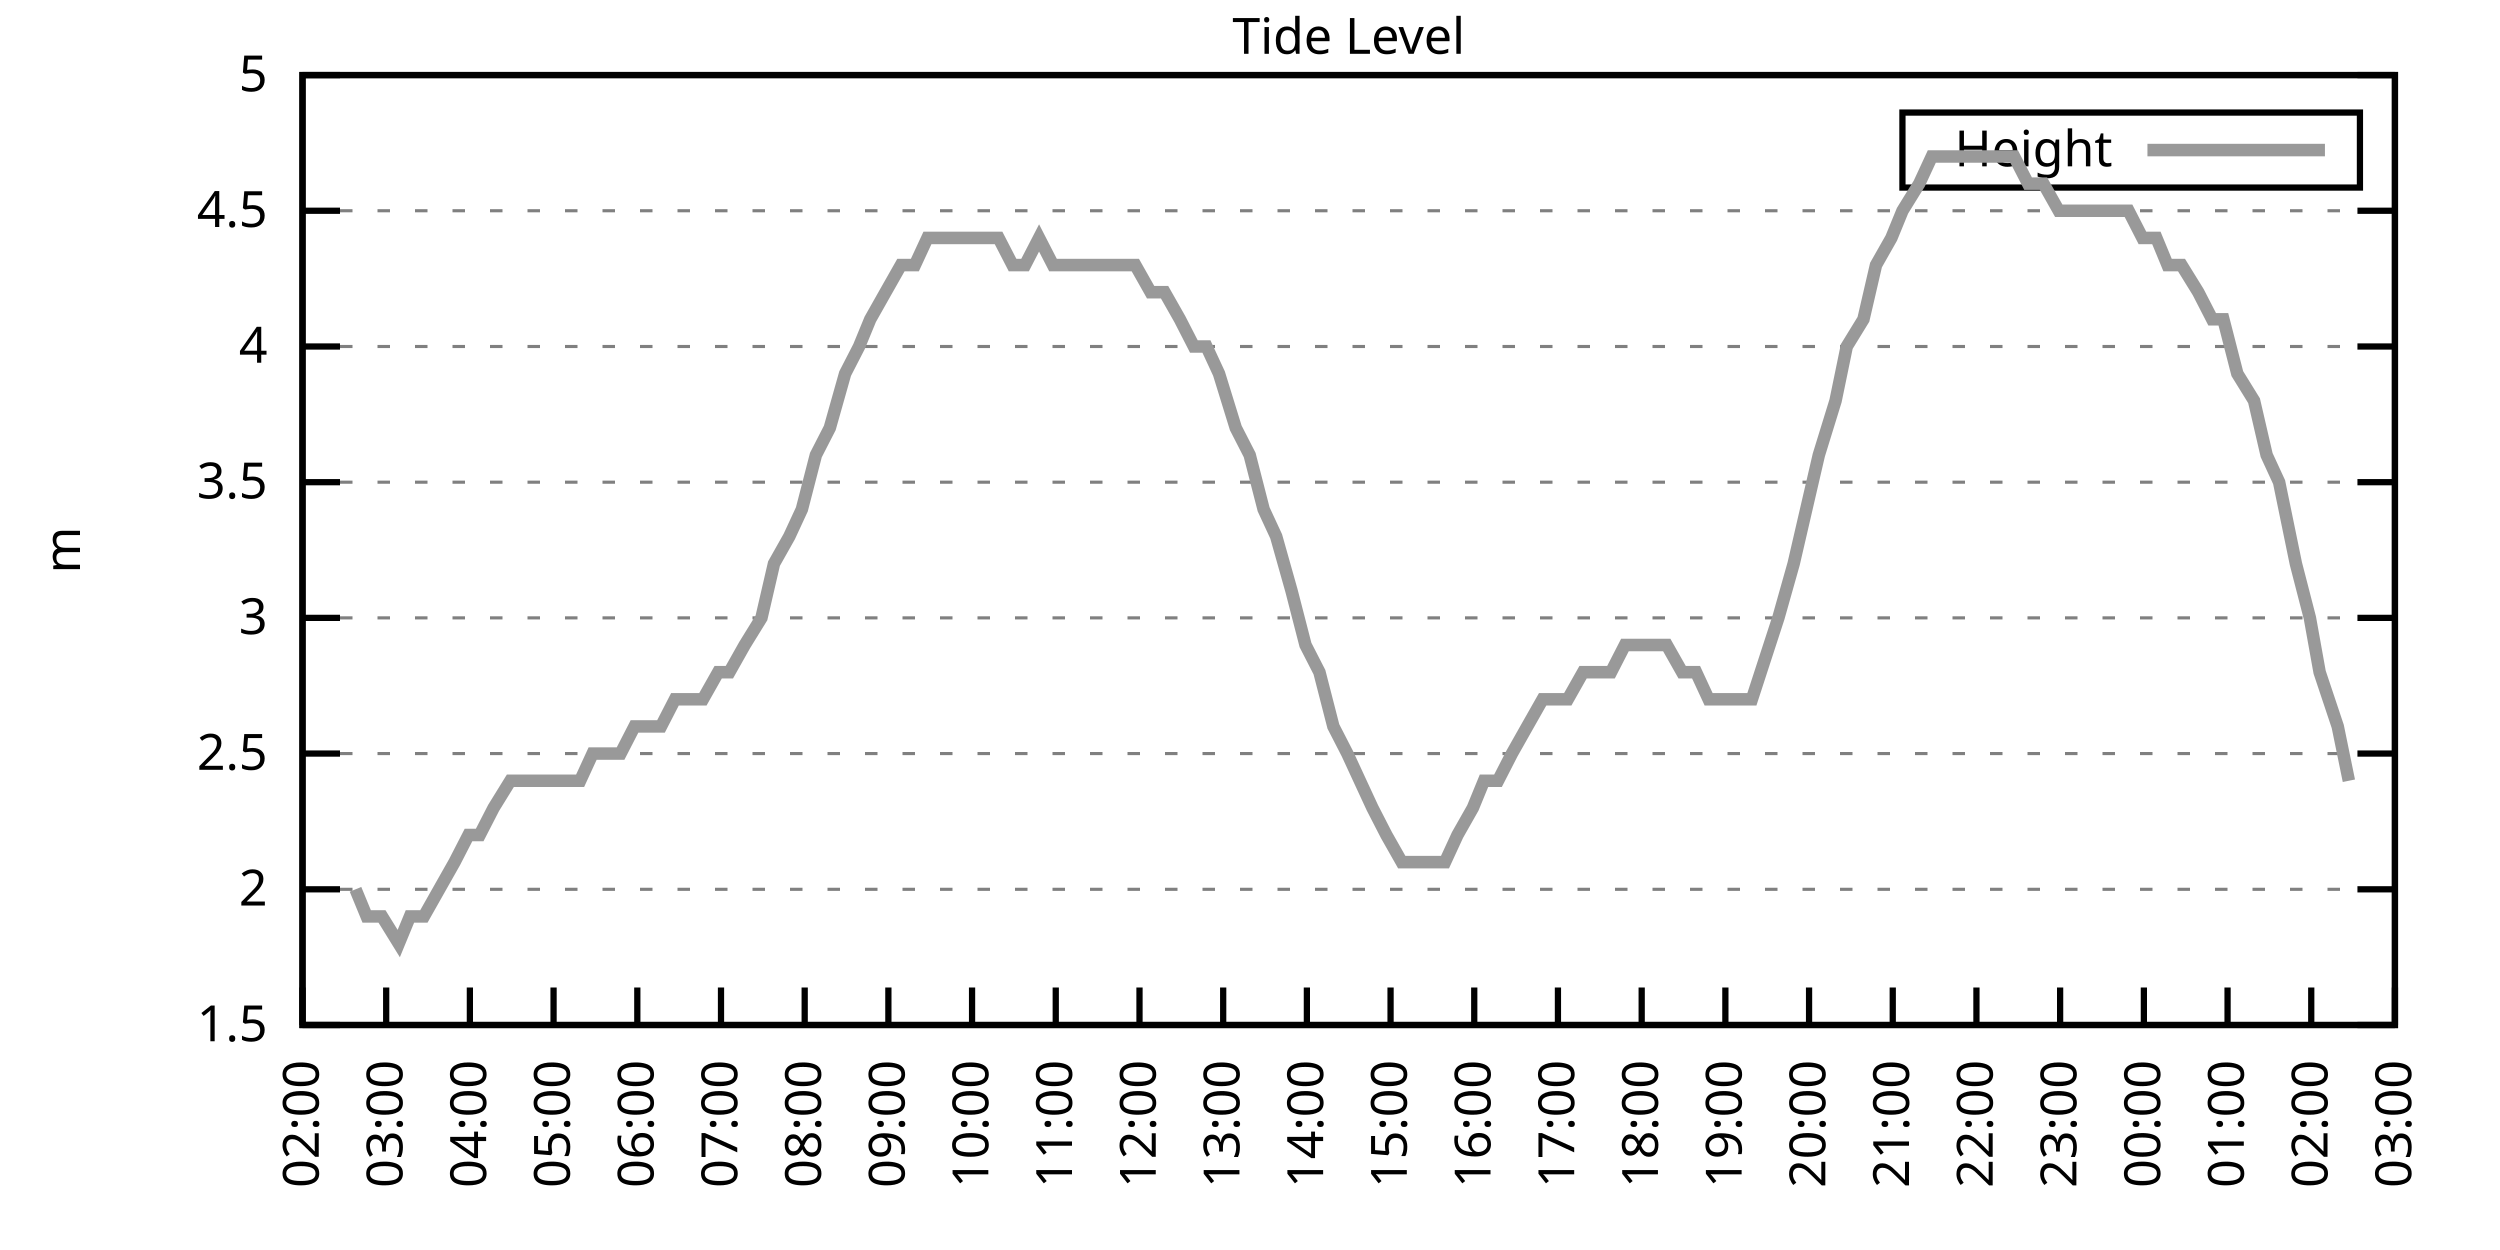
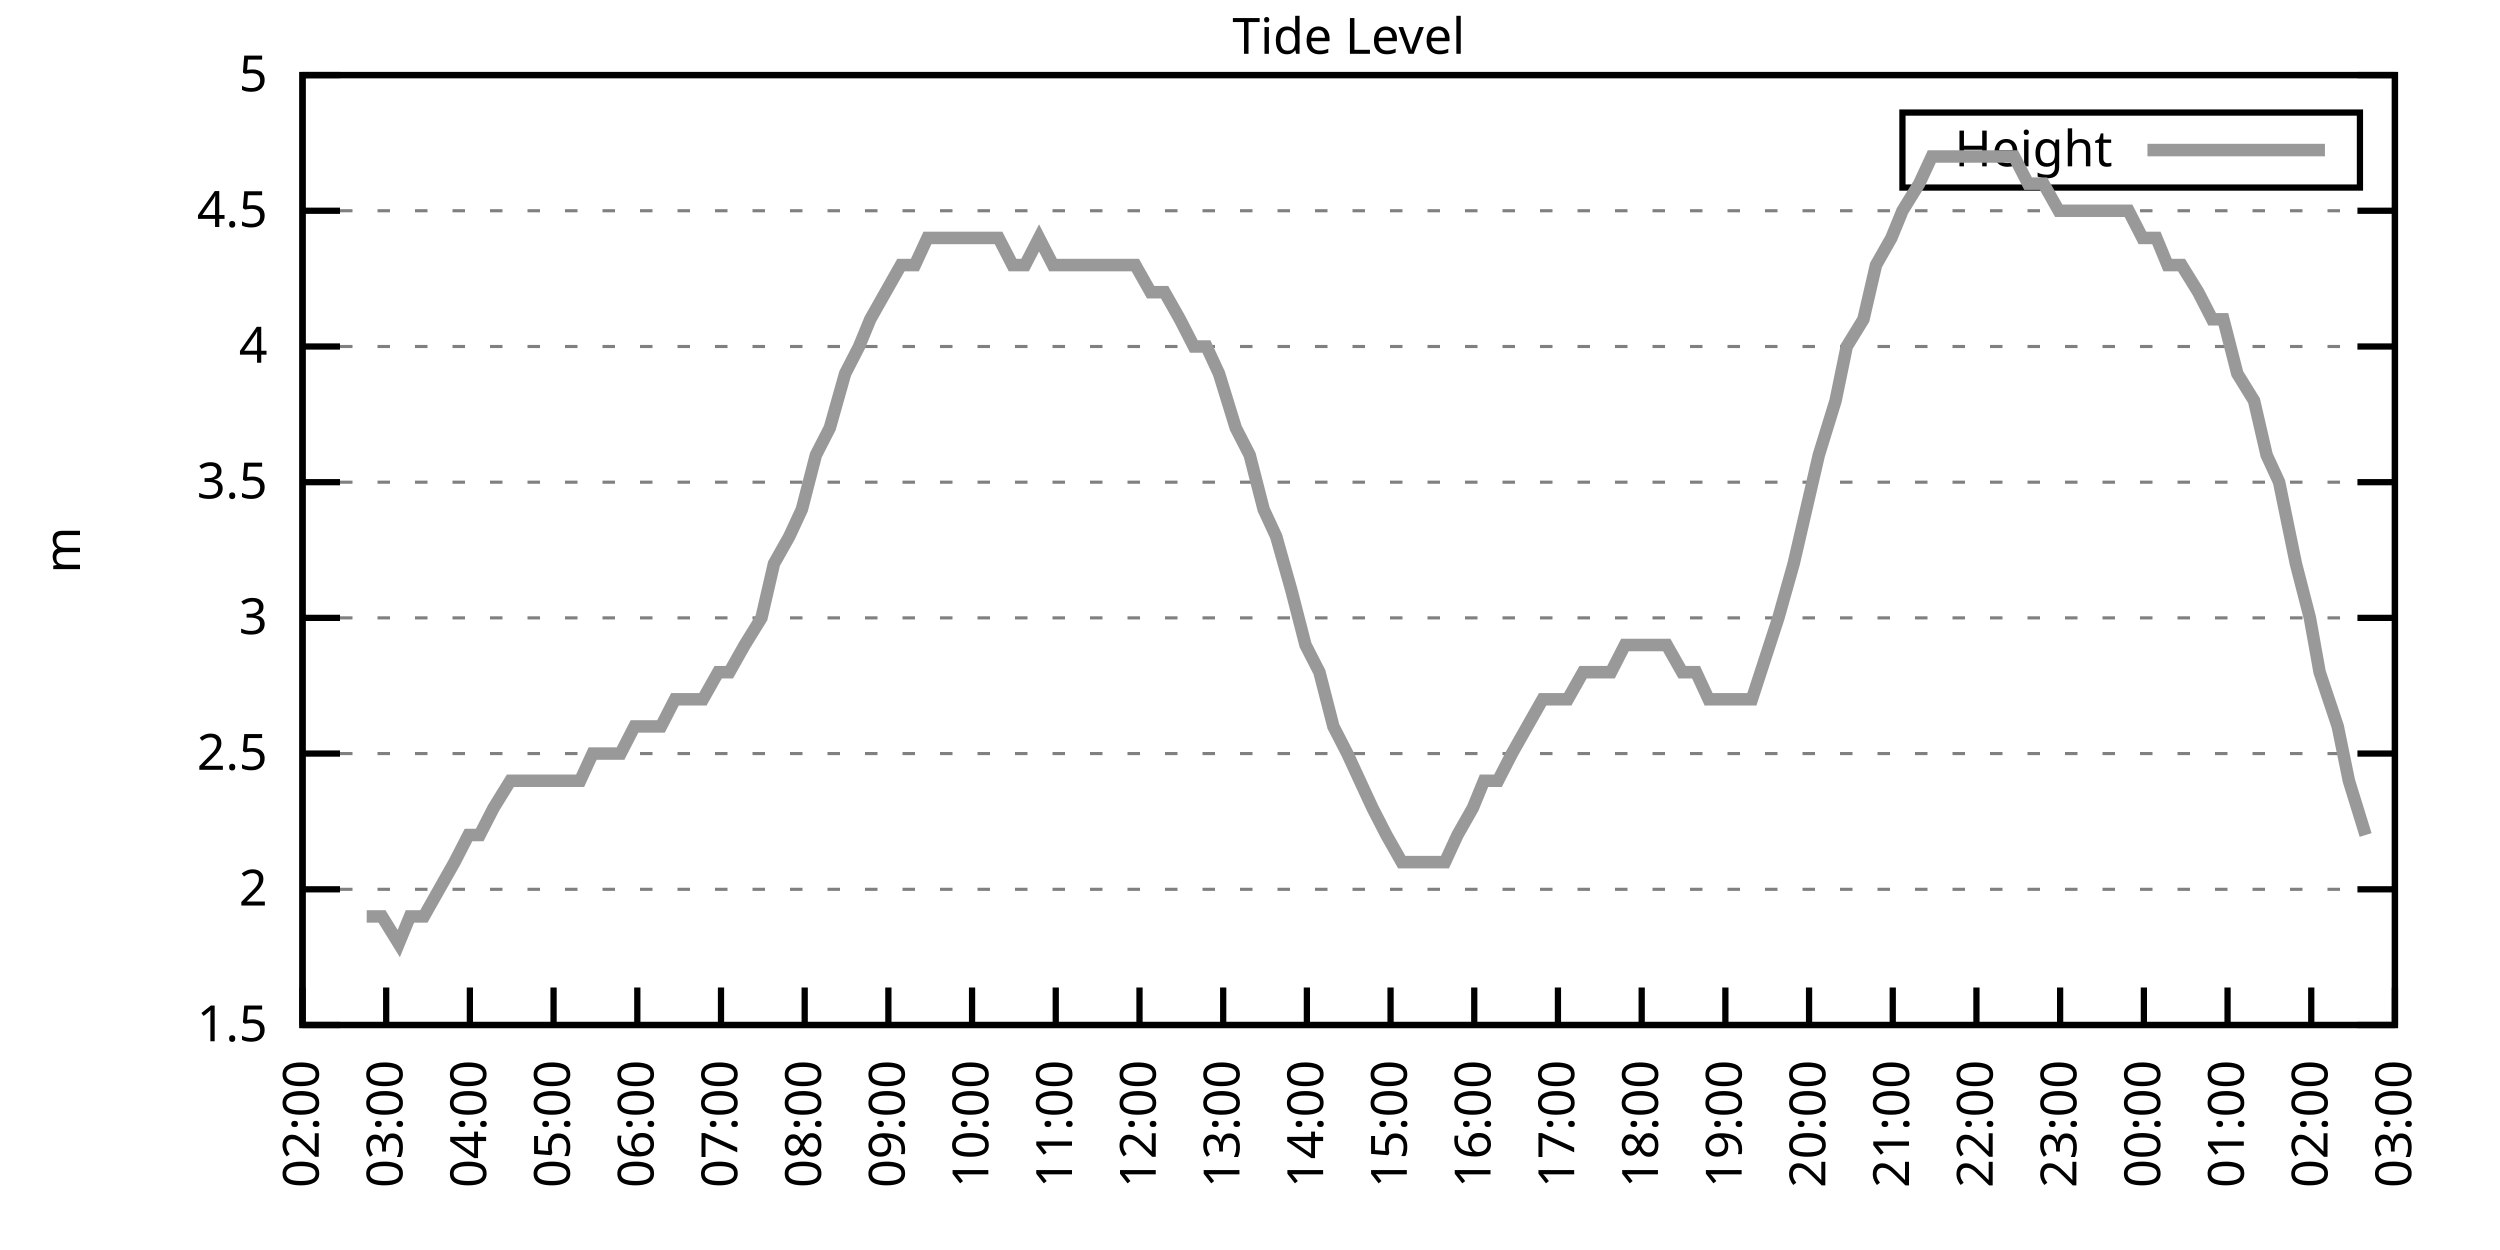
<svg xmlns="http://www.w3.org/2000/svg" xmlns:xlink="http://www.w3.org/1999/xlink" width="400" height="200" viewBox="0 0 400 200">
  <g id="gnuplot_canvas">
    <rect x="0" y="0" width="400" height="200" fill="none" />
    <defs>
      <circle id="gpDot" r="0.5" stroke-width="0.5" stroke="currentColor" />
      <path id="gpPt0" stroke-width="0.333" stroke="currentColor" d="M-1,0 h2 M0,-1 v2" />
      <path id="gpPt1" stroke-width="0.333" stroke="currentColor" d="M-1,-1 L1,1 M1,-1 L-1,1" />
      <path id="gpPt2" stroke-width="0.333" stroke="currentColor" d="M-1,0 L1,0 M0,-1 L0,1 M-1,-1 L1,1 M-1,1 L1,-1" />
      <rect id="gpPt3" stroke-width="0.333" stroke="currentColor" x="-1" y="-1" width="2" height="2" />
      <rect id="gpPt4" stroke-width="0.333" stroke="currentColor" fill="currentColor" x="-1" y="-1" width="2" height="2" />
      <circle id="gpPt5" stroke-width="0.333" stroke="currentColor" cx="0" cy="0" r="1" />
      <use xlink:href="#gpPt5" id="gpPt6" fill="currentColor" stroke="none" />
      <path id="gpPt7" stroke-width="0.333" stroke="currentColor" d="M0,-1.33 L-1.33,0.67 L1.33,0.67 z" />
      <use xlink:href="#gpPt7" id="gpPt8" fill="currentColor" stroke="none" />
      <use xlink:href="#gpPt7" id="gpPt9" stroke="currentColor" transform="rotate(180)" />
      <use xlink:href="#gpPt9" id="gpPt10" fill="currentColor" stroke="none" />
      <use xlink:href="#gpPt3" id="gpPt11" stroke="currentColor" transform="rotate(45)" />
      <use xlink:href="#gpPt11" id="gpPt12" fill="currentColor" stroke="none" />
      <path id="gpPt13" stroke-width="0.333" stroke="currentColor" d="M0,1.330 L1.265,0.411 L0.782,-1.067 L-0.782,-1.076 L-1.265,0.411 z" />
      <use xlink:href="#gpPt13" id="gpPt14" fill="currentColor" stroke="none" />
      <filter id="textbox" filterUnits="objectBoundingBox" x="0" y="0" height="1" width="1">
        <feFlood flood-color="white" flood-opacity="1" result="bgnd" />
        <feComposite in="SourceGraphic" in2="bgnd" operator="atop" />
      </filter>
      <filter id="greybox" filterUnits="objectBoundingBox" x="0" y="0" height="1" width="1">
        <feFlood flood-color="lightgrey" flood-opacity="1" result="grey" />
        <feComposite in="SourceGraphic" in2="grey" operator="atop" />
      </filter>
    </defs>
    <g fill="none" color="white" stroke="currentColor" stroke-width="1.00" stroke-linecap="butt" stroke-linejoin="miter">
</g>
    <g fill="none" color="black" stroke="currentColor" stroke-width="1.00" stroke-linecap="butt" stroke-linejoin="miter">
      <g stroke="none" shape-rendering="crispEdges">
        <polygon fill="rgb(255, 255, 255)" points="48.40,164.00 383.18,164.00 383.18,12.02 48.40,12.02 " />
      </g>
    </g>
    <g fill="none" color="black" stroke="currentColor" stroke-width="1.00" stroke-linecap="butt" stroke-linejoin="miter">
</g>
    <g fill="none" color="black" stroke="black" stroke-width="0.50" stroke-linecap="butt" stroke-linejoin="miter">
</g>
    <g fill="none" color="gray" stroke="currentColor" stroke-width="0.50" stroke-linecap="butt" stroke-linejoin="miter">
      <path stroke="gray" stroke-dasharray="2,4" class="gridline" d="M48.40,164.00 L383.19,164.00  " />
    </g>
    <g fill="none" color="gray" stroke="gray" stroke-width="1.00" stroke-linecap="butt" stroke-linejoin="miter">
</g>
    <g fill="none" color="black" stroke="currentColor" stroke-width="1.00" stroke-linecap="butt" stroke-linejoin="miter">
      <path stroke="black" d="M48.40,164.00 L54.40,164.00 M383.19,164.00 L377.19,164.00  " />
      <g transform="translate(42.80,166.60)" stroke="none" fill="black" font-family="Sans" font-size="8.00" text-anchor="end">
        <text>
          <tspan font-family="Sans"> 1.5</tspan>
        </text>
      </g>
    </g>
    <g fill="none" color="black" stroke="currentColor" stroke-width="1.00" stroke-linecap="butt" stroke-linejoin="miter">
</g>
    <g fill="none" color="black" stroke="black" stroke-width="0.50" stroke-linecap="butt" stroke-linejoin="miter">
</g>
    <g fill="none" color="gray" stroke="currentColor" stroke-width="0.50" stroke-linecap="butt" stroke-linejoin="miter">
      <path stroke="gray" stroke-dasharray="2,4" class="gridline" d="M48.40,142.29 L383.19,142.29  " />
    </g>
    <g fill="none" color="gray" stroke="gray" stroke-width="1.00" stroke-linecap="butt" stroke-linejoin="miter">
</g>
    <g fill="none" color="black" stroke="currentColor" stroke-width="1.00" stroke-linecap="butt" stroke-linejoin="miter">
      <path stroke="black" d="M48.40,142.29 L54.40,142.29 M383.19,142.29 L377.19,142.29  " />
      <g transform="translate(42.80,144.89)" stroke="none" fill="black" font-family="Sans" font-size="8.00" text-anchor="end">
        <text>
          <tspan font-family="Sans"> 2</tspan>
        </text>
      </g>
    </g>
    <g fill="none" color="black" stroke="currentColor" stroke-width="1.00" stroke-linecap="butt" stroke-linejoin="miter">
</g>
    <g fill="none" color="black" stroke="black" stroke-width="0.50" stroke-linecap="butt" stroke-linejoin="miter">
</g>
    <g fill="none" color="gray" stroke="currentColor" stroke-width="0.50" stroke-linecap="butt" stroke-linejoin="miter">
      <path stroke="gray" stroke-dasharray="2,4" class="gridline" d="M48.40,120.57 L383.19,120.57  " />
    </g>
    <g fill="none" color="gray" stroke="gray" stroke-width="1.00" stroke-linecap="butt" stroke-linejoin="miter">
</g>
    <g fill="none" color="black" stroke="currentColor" stroke-width="1.00" stroke-linecap="butt" stroke-linejoin="miter">
      <path stroke="black" d="M48.40,120.57 L54.40,120.57 M383.19,120.57 L377.19,120.57  " />
      <g transform="translate(42.80,123.17)" stroke="none" fill="black" font-family="Sans" font-size="8.00" text-anchor="end">
        <text>
          <tspan font-family="Sans"> 2.5</tspan>
        </text>
      </g>
    </g>
    <g fill="none" color="black" stroke="currentColor" stroke-width="1.00" stroke-linecap="butt" stroke-linejoin="miter">
</g>
    <g fill="none" color="black" stroke="black" stroke-width="0.50" stroke-linecap="butt" stroke-linejoin="miter">
</g>
    <g fill="none" color="gray" stroke="currentColor" stroke-width="0.50" stroke-linecap="butt" stroke-linejoin="miter">
      <path stroke="gray" stroke-dasharray="2,4" class="gridline" d="M48.40,98.86 L383.19,98.86  " />
    </g>
    <g fill="none" color="gray" stroke="gray" stroke-width="1.00" stroke-linecap="butt" stroke-linejoin="miter">
</g>
    <g fill="none" color="black" stroke="currentColor" stroke-width="1.00" stroke-linecap="butt" stroke-linejoin="miter">
      <path stroke="black" d="M48.40,98.86 L54.40,98.86 M383.19,98.86 L377.19,98.86  " />
      <g transform="translate(42.80,101.46)" stroke="none" fill="black" font-family="Sans" font-size="8.00" text-anchor="end">
        <text>
          <tspan font-family="Sans"> 3</tspan>
        </text>
      </g>
    </g>
    <g fill="none" color="black" stroke="currentColor" stroke-width="1.00" stroke-linecap="butt" stroke-linejoin="miter">
</g>
    <g fill="none" color="black" stroke="black" stroke-width="0.50" stroke-linecap="butt" stroke-linejoin="miter">
</g>
    <g fill="none" color="gray" stroke="currentColor" stroke-width="0.50" stroke-linecap="butt" stroke-linejoin="miter">
      <path stroke="gray" stroke-dasharray="2,4" class="gridline" d="M48.40,77.15 L383.19,77.15  " />
    </g>
    <g fill="none" color="gray" stroke="gray" stroke-width="1.00" stroke-linecap="butt" stroke-linejoin="miter">
</g>
    <g fill="none" color="black" stroke="currentColor" stroke-width="1.00" stroke-linecap="butt" stroke-linejoin="miter">
      <path stroke="black" d="M48.40,77.15 L54.40,77.15 M383.19,77.15 L377.19,77.15  " />
      <g transform="translate(42.80,79.75)" stroke="none" fill="black" font-family="Sans" font-size="8.00" text-anchor="end">
        <text>
          <tspan font-family="Sans"> 3.5</tspan>
        </text>
      </g>
    </g>
    <g fill="none" color="black" stroke="currentColor" stroke-width="1.00" stroke-linecap="butt" stroke-linejoin="miter">
</g>
    <g fill="none" color="black" stroke="black" stroke-width="0.50" stroke-linecap="butt" stroke-linejoin="miter">
</g>
    <g fill="none" color="gray" stroke="currentColor" stroke-width="0.50" stroke-linecap="butt" stroke-linejoin="miter">
      <path stroke="gray" stroke-dasharray="2,4" class="gridline" d="M48.40,55.44 L383.19,55.44  " />
    </g>
    <g fill="none" color="gray" stroke="gray" stroke-width="1.00" stroke-linecap="butt" stroke-linejoin="miter">
</g>
    <g fill="none" color="black" stroke="currentColor" stroke-width="1.00" stroke-linecap="butt" stroke-linejoin="miter">
      <path stroke="black" d="M48.40,55.44 L54.40,55.44 M383.19,55.44 L377.19,55.44  " />
      <g transform="translate(42.80,58.04)" stroke="none" fill="black" font-family="Sans" font-size="8.00" text-anchor="end">
        <text>
          <tspan font-family="Sans"> 4</tspan>
        </text>
      </g>
    </g>
    <g fill="none" color="black" stroke="currentColor" stroke-width="1.00" stroke-linecap="butt" stroke-linejoin="miter">
</g>
    <g fill="none" color="black" stroke="black" stroke-width="0.50" stroke-linecap="butt" stroke-linejoin="miter">
</g>
    <g fill="none" color="gray" stroke="currentColor" stroke-width="0.50" stroke-linecap="butt" stroke-linejoin="miter">
      <path stroke="gray" stroke-dasharray="2,4" class="gridline" d="M48.40,33.72 L383.19,33.72  " />
    </g>
    <g fill="none" color="gray" stroke="gray" stroke-width="1.00" stroke-linecap="butt" stroke-linejoin="miter">
</g>
    <g fill="none" color="black" stroke="currentColor" stroke-width="1.00" stroke-linecap="butt" stroke-linejoin="miter">
      <path stroke="black" d="M48.40,33.72 L54.40,33.72 M383.19,33.72 L377.19,33.72  " />
      <g transform="translate(42.80,36.32)" stroke="none" fill="black" font-family="Sans" font-size="8.00" text-anchor="end">
        <text>
          <tspan font-family="Sans"> 4.5</tspan>
        </text>
      </g>
    </g>
    <g fill="none" color="black" stroke="currentColor" stroke-width="1.00" stroke-linecap="butt" stroke-linejoin="miter">
</g>
    <g fill="none" color="black" stroke="black" stroke-width="0.50" stroke-linecap="butt" stroke-linejoin="miter">
</g>
    <g fill="none" color="gray" stroke="currentColor" stroke-width="0.50" stroke-linecap="butt" stroke-linejoin="miter">
      <path stroke="gray" stroke-dasharray="2,4" class="gridline" d="M48.40,12.01 L383.19,12.01  " />
    </g>
    <g fill="none" color="gray" stroke="gray" stroke-width="1.00" stroke-linecap="butt" stroke-linejoin="miter">
</g>
    <g fill="none" color="black" stroke="currentColor" stroke-width="1.00" stroke-linecap="butt" stroke-linejoin="miter">
      <path stroke="black" d="M48.40,12.01 L54.40,12.01 M383.19,12.01 L377.19,12.01  " />
      <g transform="translate(42.80,14.61)" stroke="none" fill="black" font-family="Sans" font-size="8.00" text-anchor="end">
        <text>
          <tspan font-family="Sans"> 5</tspan>
        </text>
      </g>
    </g>
    <g fill="none" color="black" stroke="currentColor" stroke-width="1.00" stroke-linecap="butt" stroke-linejoin="miter">
      <path stroke="black" d="M48.40,164.00 L48.40,158.00  " />
      <g transform="translate(51.00,169.60) rotate(270.00)" stroke="none" fill="black" font-family="Sans" font-size="8.00" text-anchor="end">
        <text>
          <tspan font-family="Sans">02:00</tspan>
        </text>
      </g>
    </g>
    <g fill="none" color="black" stroke="currentColor" stroke-width="1.00" stroke-linecap="butt" stroke-linejoin="miter">
      <path stroke="black" d="M61.79,164.00 L61.79,158.00  " />
      <g transform="translate(64.39,169.60) rotate(270.00)" stroke="none" fill="black" font-family="Sans" font-size="8.00" text-anchor="end">
        <text>
          <tspan font-family="Sans">03:00</tspan>
        </text>
      </g>
    </g>
    <g fill="none" color="black" stroke="currentColor" stroke-width="1.00" stroke-linecap="butt" stroke-linejoin="miter">
      <path stroke="black" d="M75.18,164.00 L75.18,158.00  " />
      <g transform="translate(77.78,169.60) rotate(270.00)" stroke="none" fill="black" font-family="Sans" font-size="8.00" text-anchor="end">
        <text>
          <tspan font-family="Sans">04:00</tspan>
        </text>
      </g>
    </g>
    <g fill="none" color="black" stroke="currentColor" stroke-width="1.00" stroke-linecap="butt" stroke-linejoin="miter">
      <path stroke="black" d="M88.57,164.00 L88.57,158.00  " />
      <g transform="translate(91.17,169.60) rotate(270.00)" stroke="none" fill="black" font-family="Sans" font-size="8.00" text-anchor="end">
        <text>
          <tspan font-family="Sans">05:00</tspan>
        </text>
      </g>
    </g>
    <g fill="none" color="black" stroke="currentColor" stroke-width="1.00" stroke-linecap="butt" stroke-linejoin="miter">
      <path stroke="black" d="M101.97,164.00 L101.97,158.00  " />
      <g transform="translate(104.57,169.60) rotate(270.00)" stroke="none" fill="black" font-family="Sans" font-size="8.00" text-anchor="end">
        <text>
          <tspan font-family="Sans">06:00</tspan>
        </text>
      </g>
    </g>
    <g fill="none" color="black" stroke="currentColor" stroke-width="1.00" stroke-linecap="butt" stroke-linejoin="miter">
      <path stroke="black" d="M115.36,164.00 L115.36,158.00  " />
      <g transform="translate(117.96,169.60) rotate(270.00)" stroke="none" fill="black" font-family="Sans" font-size="8.00" text-anchor="end">
        <text>
          <tspan font-family="Sans">07:00</tspan>
        </text>
      </g>
    </g>
    <g fill="none" color="black" stroke="currentColor" stroke-width="1.00" stroke-linecap="butt" stroke-linejoin="miter">
      <path stroke="black" d="M128.75,164.00 L128.75,158.00  " />
      <g transform="translate(131.35,169.60) rotate(270.00)" stroke="none" fill="black" font-family="Sans" font-size="8.00" text-anchor="end">
        <text>
          <tspan font-family="Sans">08:00</tspan>
        </text>
      </g>
    </g>
    <g fill="none" color="black" stroke="currentColor" stroke-width="1.00" stroke-linecap="butt" stroke-linejoin="miter">
      <path stroke="black" d="M142.14,164.00 L142.14,158.00  " />
      <g transform="translate(144.74,169.60) rotate(270.00)" stroke="none" fill="black" font-family="Sans" font-size="8.00" text-anchor="end">
        <text>
          <tspan font-family="Sans">09:00</tspan>
        </text>
      </g>
    </g>
    <g fill="none" color="black" stroke="currentColor" stroke-width="1.00" stroke-linecap="butt" stroke-linejoin="miter">
      <path stroke="black" d="M155.53,164.00 L155.53,158.00  " />
      <g transform="translate(158.13,169.60) rotate(270.00)" stroke="none" fill="black" font-family="Sans" font-size="8.00" text-anchor="end">
        <text>
          <tspan font-family="Sans">10:00</tspan>
        </text>
      </g>
    </g>
    <g fill="none" color="black" stroke="currentColor" stroke-width="1.00" stroke-linecap="butt" stroke-linejoin="miter">
      <path stroke="black" d="M168.92,164.00 L168.92,158.00  " />
      <g transform="translate(171.52,169.60) rotate(270.00)" stroke="none" fill="black" font-family="Sans" font-size="8.00" text-anchor="end">
        <text>
          <tspan font-family="Sans">11:00</tspan>
        </text>
      </g>
    </g>
    <g fill="none" color="black" stroke="currentColor" stroke-width="1.00" stroke-linecap="butt" stroke-linejoin="miter">
      <path stroke="black" d="M182.32,164.00 L182.32,158.00  " />
      <g transform="translate(184.92,169.60) rotate(270.00)" stroke="none" fill="black" font-family="Sans" font-size="8.00" text-anchor="end">
        <text>
          <tspan font-family="Sans">12:00</tspan>
        </text>
      </g>
    </g>
    <g fill="none" color="black" stroke="currentColor" stroke-width="1.00" stroke-linecap="butt" stroke-linejoin="miter">
      <path stroke="black" d="M195.71,164.00 L195.71,158.00  " />
      <g transform="translate(198.31,169.60) rotate(270.00)" stroke="none" fill="black" font-family="Sans" font-size="8.00" text-anchor="end">
        <text>
          <tspan font-family="Sans">13:00</tspan>
        </text>
      </g>
    </g>
    <g fill="none" color="black" stroke="currentColor" stroke-width="1.00" stroke-linecap="butt" stroke-linejoin="miter">
      <path stroke="black" d="M209.10,164.00 L209.10,158.00  " />
      <g transform="translate(211.70,169.60) rotate(270.00)" stroke="none" fill="black" font-family="Sans" font-size="8.00" text-anchor="end">
        <text>
          <tspan font-family="Sans">14:00</tspan>
        </text>
      </g>
    </g>
    <g fill="none" color="black" stroke="currentColor" stroke-width="1.00" stroke-linecap="butt" stroke-linejoin="miter">
      <path stroke="black" d="M222.49,164.00 L222.49,158.00  " />
      <g transform="translate(225.09,169.60) rotate(270.00)" stroke="none" fill="black" font-family="Sans" font-size="8.00" text-anchor="end">
        <text>
          <tspan font-family="Sans">15:00</tspan>
        </text>
      </g>
    </g>
    <g fill="none" color="black" stroke="currentColor" stroke-width="1.00" stroke-linecap="butt" stroke-linejoin="miter">
      <path stroke="black" d="M235.88,164.00 L235.88,158.00  " />
      <g transform="translate(238.48,169.60) rotate(270.00)" stroke="none" fill="black" font-family="Sans" font-size="8.00" text-anchor="end">
        <text>
          <tspan font-family="Sans">16:00</tspan>
        </text>
      </g>
    </g>
    <g fill="none" color="black" stroke="currentColor" stroke-width="1.00" stroke-linecap="butt" stroke-linejoin="miter">
      <path stroke="black" d="M249.27,164.00 L249.27,158.00  " />
      <g transform="translate(251.87,169.60) rotate(270.00)" stroke="none" fill="black" font-family="Sans" font-size="8.00" text-anchor="end">
        <text>
          <tspan font-family="Sans">17:00</tspan>
        </text>
      </g>
    </g>
    <g fill="none" color="black" stroke="currentColor" stroke-width="1.00" stroke-linecap="butt" stroke-linejoin="miter">
      <path stroke="black" d="M262.67,164.00 L262.67,158.00  " />
      <g transform="translate(265.27,169.60) rotate(270.00)" stroke="none" fill="black" font-family="Sans" font-size="8.00" text-anchor="end">
        <text>
          <tspan font-family="Sans">18:00</tspan>
        </text>
      </g>
    </g>
    <g fill="none" color="black" stroke="currentColor" stroke-width="1.00" stroke-linecap="butt" stroke-linejoin="miter">
      <path stroke="black" d="M276.06,164.00 L276.06,158.00  " />
      <g transform="translate(278.66,169.60) rotate(270.00)" stroke="none" fill="black" font-family="Sans" font-size="8.00" text-anchor="end">
        <text>
          <tspan font-family="Sans">19:00</tspan>
        </text>
      </g>
    </g>
    <g fill="none" color="black" stroke="currentColor" stroke-width="1.00" stroke-linecap="butt" stroke-linejoin="miter">
      <path stroke="black" d="M289.45,164.00 L289.45,158.00  " />
      <g transform="translate(292.05,169.60) rotate(270.00)" stroke="none" fill="black" font-family="Sans" font-size="8.00" text-anchor="end">
        <text>
          <tspan font-family="Sans">20:00</tspan>
        </text>
      </g>
    </g>
    <g fill="none" color="black" stroke="currentColor" stroke-width="1.00" stroke-linecap="butt" stroke-linejoin="miter">
      <path stroke="black" d="M302.84,164.00 L302.84,158.00  " />
      <g transform="translate(305.44,169.60) rotate(270.00)" stroke="none" fill="black" font-family="Sans" font-size="8.00" text-anchor="end">
        <text>
          <tspan font-family="Sans">21:00</tspan>
        </text>
      </g>
    </g>
    <g fill="none" color="black" stroke="currentColor" stroke-width="1.00" stroke-linecap="butt" stroke-linejoin="miter">
      <path stroke="black" d="M316.23,164.00 L316.23,158.00  " />
      <g transform="translate(318.83,169.60) rotate(270.00)" stroke="none" fill="black" font-family="Sans" font-size="8.00" text-anchor="end">
        <text>
          <tspan font-family="Sans">22:00</tspan>
        </text>
      </g>
    </g>
    <g fill="none" color="black" stroke="currentColor" stroke-width="1.00" stroke-linecap="butt" stroke-linejoin="miter">
      <path stroke="black" d="M329.62,164.00 L329.62,158.00  " />
      <g transform="translate(332.22,169.60) rotate(270.00)" stroke="none" fill="black" font-family="Sans" font-size="8.00" text-anchor="end">
        <text>
          <tspan font-family="Sans">23:00</tspan>
        </text>
      </g>
    </g>
    <g fill="none" color="black" stroke="currentColor" stroke-width="1.00" stroke-linecap="butt" stroke-linejoin="miter">
      <path stroke="black" d="M343.02,164.00 L343.02,158.00  " />
      <g transform="translate(345.62,169.60) rotate(270.00)" stroke="none" fill="black" font-family="Sans" font-size="8.00" text-anchor="end">
        <text>
          <tspan font-family="Sans">00:00</tspan>
        </text>
      </g>
    </g>
    <g fill="none" color="black" stroke="currentColor" stroke-width="1.00" stroke-linecap="butt" stroke-linejoin="miter">
      <path stroke="black" d="M356.41,164.00 L356.41,158.00  " />
      <g transform="translate(359.01,169.60) rotate(270.00)" stroke="none" fill="black" font-family="Sans" font-size="8.00" text-anchor="end">
        <text>
          <tspan font-family="Sans">01:00</tspan>
        </text>
      </g>
    </g>
    <g fill="none" color="black" stroke="currentColor" stroke-width="1.00" stroke-linecap="butt" stroke-linejoin="miter">
      <path stroke="black" d="M369.80,164.00 L369.80,158.00  " />
      <g transform="translate(372.40,169.60) rotate(270.00)" stroke="none" fill="black" font-family="Sans" font-size="8.00" text-anchor="end">
        <text>
          <tspan font-family="Sans">02:00</tspan>
        </text>
      </g>
    </g>
    <g fill="none" color="black" stroke="currentColor" stroke-width="1.00" stroke-linecap="butt" stroke-linejoin="miter">
      <path stroke="black" d="M383.19,164.00 L383.19,158.00  " />
      <g transform="translate(385.79,169.60) rotate(270.00)" stroke="none" fill="black" font-family="Sans" font-size="8.00" text-anchor="end">
        <text>
          <tspan font-family="Sans">03:00</tspan>
        </text>
      </g>
    </g>
    <g fill="none" color="black" stroke="currentColor" stroke-width="1.00" stroke-linecap="butt" stroke-linejoin="miter">
</g>
    <g fill="none" color="black" stroke="currentColor" stroke-width="1.00" stroke-linecap="butt" stroke-linejoin="miter">
      <path stroke="black" d="M48.40,12.01 L48.40,164.00 L383.19,164.00 L383.19,12.01 L48.40,12.01 Z  " />
    </g>
    <g fill="none" color="black" stroke="currentColor" stroke-width="1.00" stroke-linecap="butt" stroke-linejoin="miter">
</g>
    <g fill="none" color="black" stroke="currentColor" stroke-width="1.00" stroke-linecap="butt" stroke-linejoin="miter">
      <path stroke="black" d="M304.39,30.01 L304.39,18.01 L377.59,18.01 L377.59,30.01 L304.39,30.01 Z  " />
    </g>
    <g id="Tide_level_plot_1">
      <g fill="none" color="white" stroke="black" stroke-width="2.00" stroke-linecap="butt" stroke-linejoin="miter">
</g>
      <g fill="none" color="black" stroke="currentColor" stroke-width="2.00" stroke-linecap="butt" stroke-linejoin="miter">
        <g transform="translate(337.99,26.61)" stroke="none" fill="black" font-family="Sans" font-size="8.00" text-anchor="end">
          <text>
            <tspan font-family="Sans">Height</tspan>
          </text>
        </g>
      </g>
      <g fill="none" color="black" stroke="currentColor" stroke-width="2.00" stroke-linecap="butt" stroke-linejoin="miter">
-         <path stroke="rgb(153, 153, 153)" d="M343.59,24.01 L371.99,24.01 M56.88,142.29 L58.67,146.63 L61.12,146.63 L63.80,150.97 L65.59,146.63 L67.82,146.63   L70.27,142.29 L72.73,137.94 L74.96,133.60 L76.75,133.60 L78.98,129.26 L81.66,124.92 L83.66,124.92 L85.67,124.92   L88.35,124.92 L90.58,124.92 L92.82,124.92 L94.82,120.57 L97.28,120.57 L99.29,120.57 L101.52,116.23 L103.75,116.23   L105.76,116.23 L107.99,111.89 L110.22,111.89 L112.46,111.89 L114.91,107.55 L116.70,107.55 L119.15,103.20 L121.83,98.86   L123.84,90.18 L126.29,85.83 L128.30,81.49 L130.54,72.81 L132.77,68.46 L135.22,59.78 L137.45,55.44 L139.24,51.09   L141.69,46.75 L144.15,42.41 L146.38,42.41 L148.39,38.07 L150.85,38.07 L153.08,38.07 L154.86,38.07 L157.54,38.07   L159.77,38.07 L162.01,42.41 L164.01,42.41 L166.25,38.07 L168.48,42.41 L170.71,42.41 L173.17,42.41 L175.17,42.41   L177.41,42.41 L179.86,42.41 L181.65,42.41 L184.10,46.75 L186.33,46.75 L188.79,51.09 L191.02,55.44 L193.03,55.44   L195.04,59.78 L197.72,68.46 L199.95,72.81 L202.18,81.49 L204.19,85.83 L206.64,94.52 L208.88,103.20 L211.11,107.55   L213.34,116.23 L215.57,120.57 L217.58,124.92 L219.59,129.26 L221.82,133.60 L224.28,137.94 L226.51,137.94 L228.74,137.94   L231.20,137.94 L233.20,133.60 L235.66,129.26 L237.44,124.92 L239.68,124.92 L241.91,120.57 L244.36,116.23 L246.82,111.89   L248.83,111.89 L250.84,111.89 L253.29,107.55 L255.52,107.55 L257.76,107.55 L259.99,103.20 L261.77,103.20 L264.45,103.20   L266.68,103.20 L269.14,107.55 L271.37,107.55 L273.38,111.89 L275.83,111.89 L278.07,111.89 L280.30,111.89 L284.54,98.86   L286.99,90.18 L289.00,81.49 L291.01,72.81 L293.69,64.12 L295.48,55.44 L298.15,51.09 L300.16,42.41 L302.62,38.07   L304.40,33.72 L307.08,29.38 L309.09,25.04 L311.10,25.04 L313.78,25.04 L315.79,25.04 L318.02,25.04 L320.25,25.04   L322.26,25.04 L324.49,29.38 L326.95,29.38 L329.40,33.72 L331.63,33.72 L333.64,33.72 L335.87,33.72 L338.33,33.72   L340.56,33.72 L342.79,38.07 L345.02,38.07 L346.81,42.41 L349.04,42.41 L351.72,46.75 L353.95,51.09 L355.74,51.09   L357.97,59.78 L360.65,64.12 L362.66,72.81 L364.66,77.15 L367.34,90.18 L369.58,98.86 L371.14,107.55 L374.04,116.23   L375.82,124.92  " />
+         <path stroke="rgb(153, 153, 153)" d="M343.59,24.01 L371.99,24.01 M58.67,146.63 L61.12,146.63 L63.80,150.97 L65.59,146.63 L67.82,146.63 L70.27,142.29   L72.73,137.94 L74.96,133.60 L76.75,133.60 L78.98,129.26 L81.66,124.92 L83.66,124.92 L85.67,124.92 L88.35,124.92   L90.58,124.92 L92.82,124.92 L94.82,120.57 L97.28,120.57 L99.29,120.57 L101.52,116.23 L103.75,116.23 L105.76,116.23   L107.99,111.89 L110.22,111.89 L112.46,111.89 L114.91,107.55 L116.70,107.55 L119.15,103.20 L121.83,98.86 L123.84,90.18   L126.29,85.83 L128.30,81.49 L130.54,72.81 L132.77,68.46 L135.22,59.78 L137.45,55.44 L139.24,51.09 L141.69,46.75   L144.15,42.41 L146.38,42.41 L148.39,38.07 L150.85,38.07 L153.08,38.07 L154.86,38.07 L157.54,38.07 L159.77,38.07   L162.01,42.41 L164.01,42.41 L166.25,38.07 L168.48,42.41 L170.71,42.41 L173.17,42.41 L175.17,42.41 L177.41,42.41   L179.86,42.41 L181.65,42.41 L184.10,46.75 L186.33,46.75 L188.79,51.09 L191.02,55.44 L193.03,55.44 L195.04,59.78   L197.72,68.46 L199.95,72.81 L202.18,81.49 L204.19,85.83 L206.64,94.52 L208.88,103.20 L211.11,107.55 L213.34,116.23   L215.57,120.57 L217.58,124.92 L219.59,129.26 L221.82,133.60 L224.28,137.94 L226.51,137.94 L228.74,137.94 L231.20,137.94   L233.20,133.60 L235.66,129.26 L237.44,124.92 L239.68,124.92 L241.91,120.57 L244.36,116.23 L246.82,111.89 L248.83,111.89   L250.84,111.89 L253.29,107.55 L255.52,107.55 L257.76,107.55 L259.99,103.20 L261.77,103.20 L264.45,103.20 L266.68,103.20   L269.14,107.55 L271.37,107.55 L273.38,111.89 L275.83,111.89 L278.07,111.89 L280.30,111.89 L284.54,98.86 L286.99,90.18   L289.00,81.49 L291.01,72.81 L293.69,64.12 L295.48,55.44 L298.15,51.09 L300.16,42.41 L302.62,38.07 L304.40,33.72   L307.08,29.38 L309.09,25.04 L311.10,25.04 L313.78,25.04 L315.79,25.04 L318.02,25.04 L320.25,25.04 L322.26,25.04   L324.49,29.38 L326.95,29.38 L329.40,33.72 L331.63,33.72 L333.64,33.72 L335.87,33.72 L338.33,33.72 L340.56,33.72   L342.79,38.07 L345.02,38.07 L346.81,42.41 L349.04,42.41 L351.72,46.75 L353.95,51.09 L355.74,51.09 L357.97,59.78   L360.65,64.12 L362.66,72.81 L364.66,77.15 L367.34,90.18 L369.58,98.86 L371.14,107.55 L374.04,116.23 L375.82,124.92   L378.50,133.60  " />
      </g>
    </g>
    <g fill="none" color="black" stroke="currentColor" stroke-width="2.00" stroke-linecap="butt" stroke-linejoin="miter">
</g>
    <g fill="none" color="black" stroke="black" stroke-width="1.00" stroke-linecap="butt" stroke-linejoin="miter">
</g>
    <g fill="none" color="black" stroke="currentColor" stroke-width="1.00" stroke-linecap="butt" stroke-linejoin="miter">
      <path stroke="black" d="M48.40,12.01 L48.40,164.00 L383.19,164.00 L383.19,12.01 L48.40,12.01 Z  " />
      <g transform="translate(12.80,88.01) rotate(270.00)" stroke="none" fill="black" font-family="Sans" font-size="8.00" text-anchor="middle">
        <text>
          <tspan font-family="Sans">m</tspan>
        </text>
      </g>
    </g>
    <g fill="none" color="black" stroke="currentColor" stroke-width="1.00" stroke-linecap="butt" stroke-linejoin="miter">
</g>
    <g fill="none" color="black" stroke="currentColor" stroke-width="1.00" stroke-linecap="butt" stroke-linejoin="miter">
      <g transform="translate(215.79,8.61)" stroke="none" fill="black" font-family="Sans" font-size="8.00" text-anchor="middle">
        <text>
          <tspan font-family="Sans">Tide Level</tspan>
        </text>
      </g>
    </g>
    <g fill="none" color="black" stroke="currentColor" stroke-width="1.00" stroke-linecap="butt" stroke-linejoin="miter">
</g>
  </g>
</svg>
